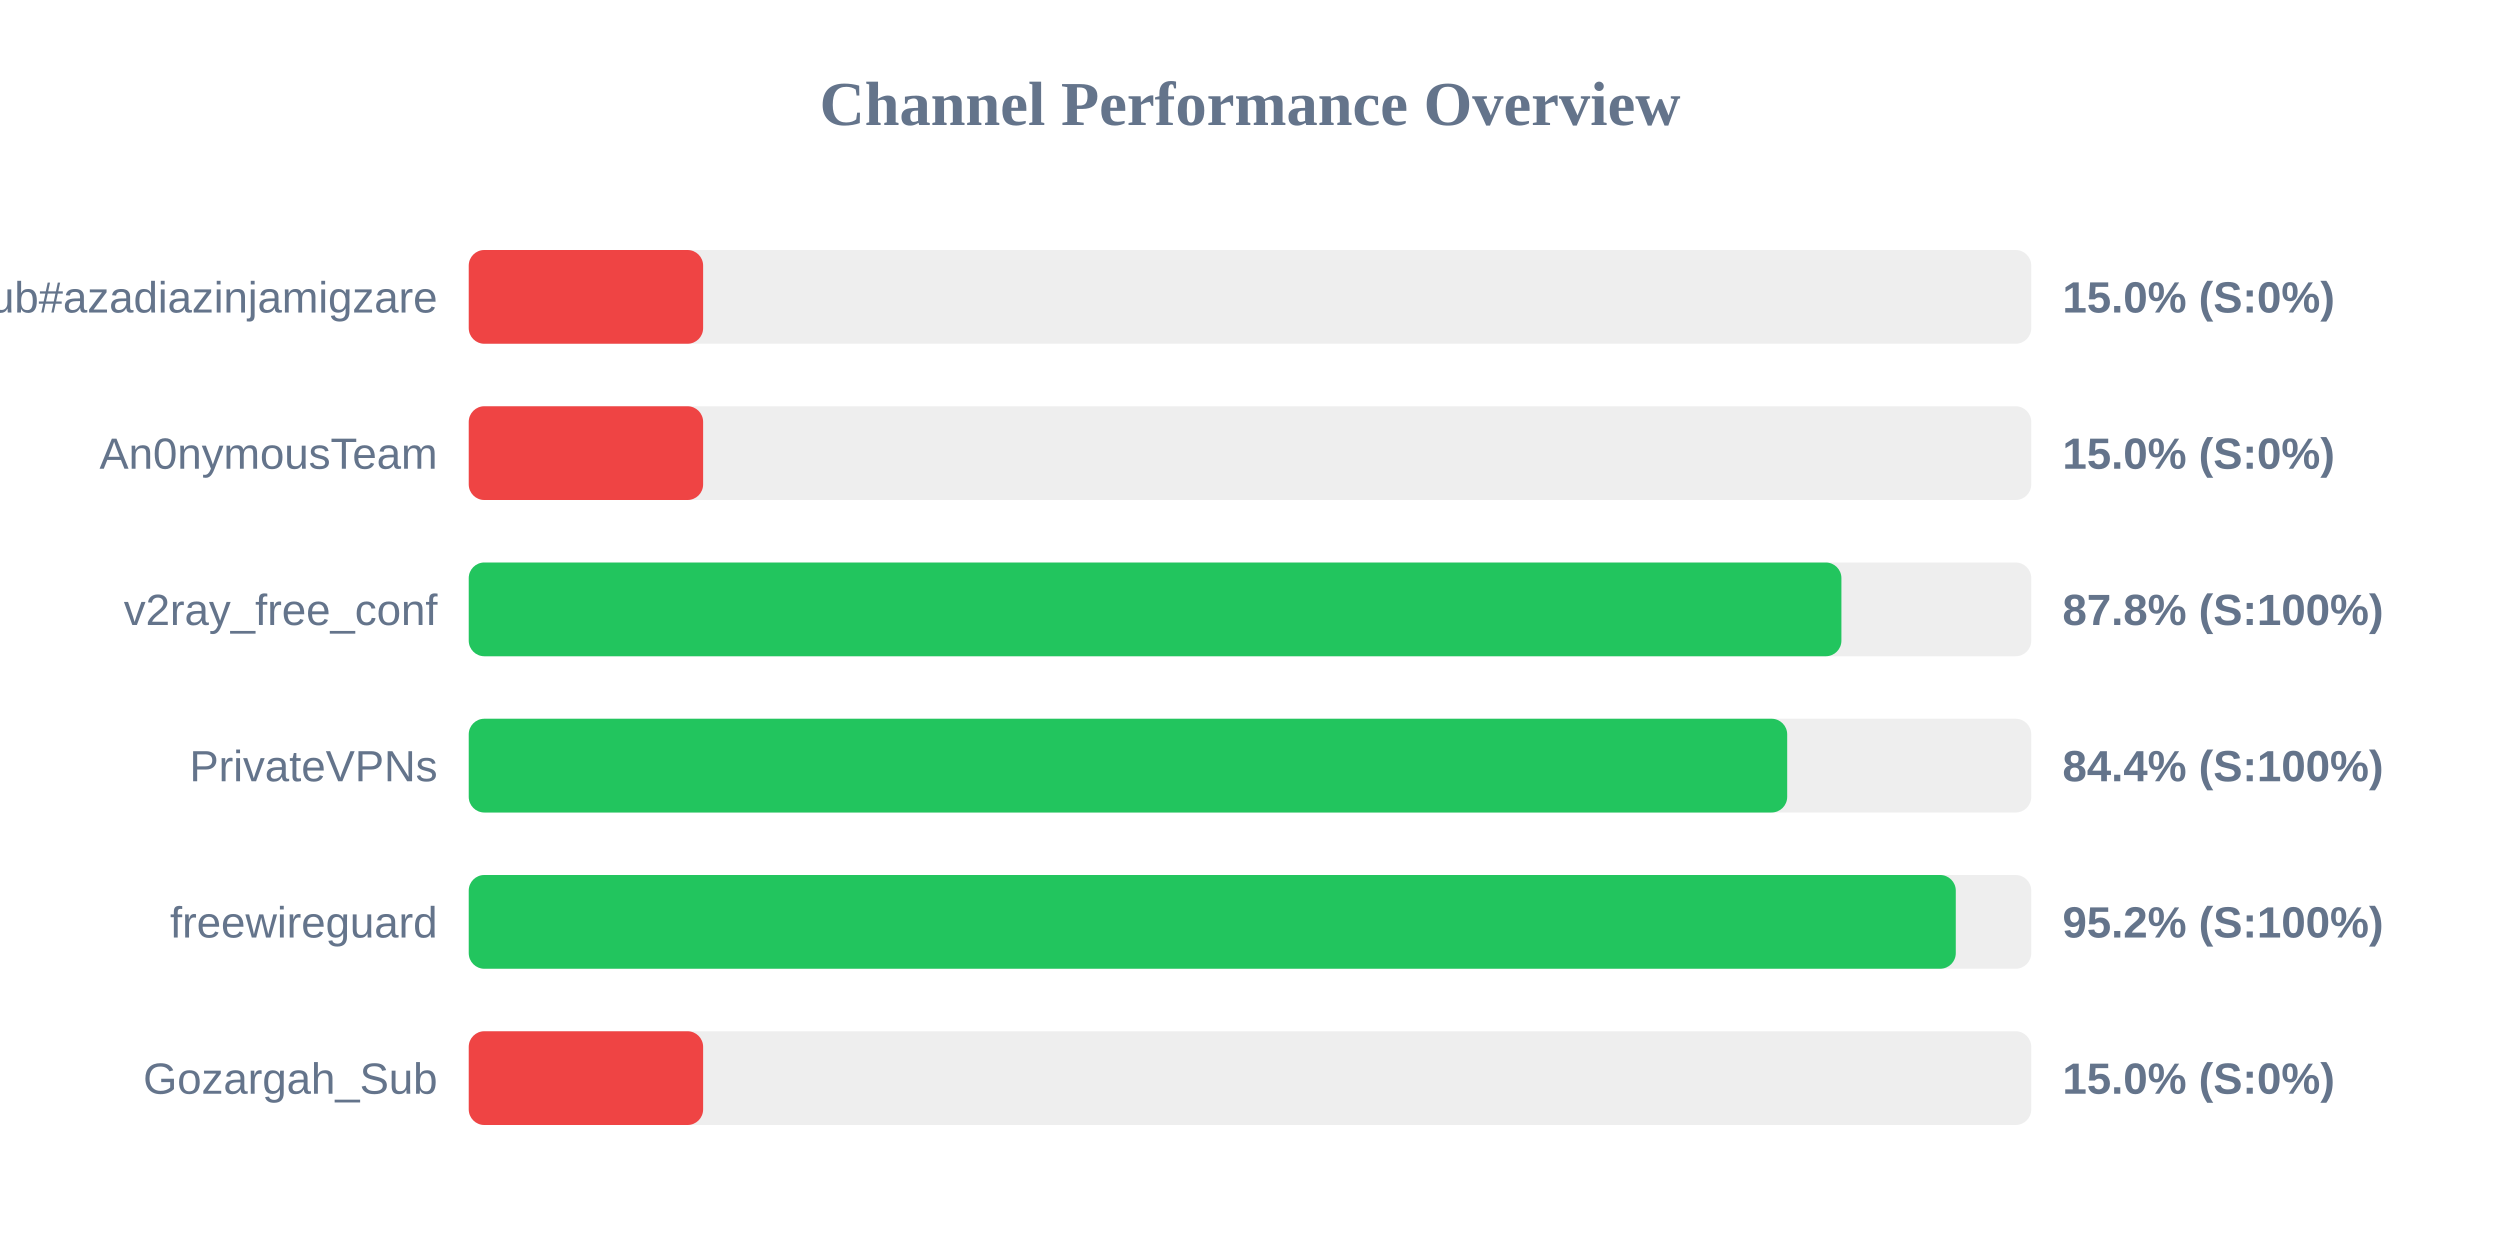
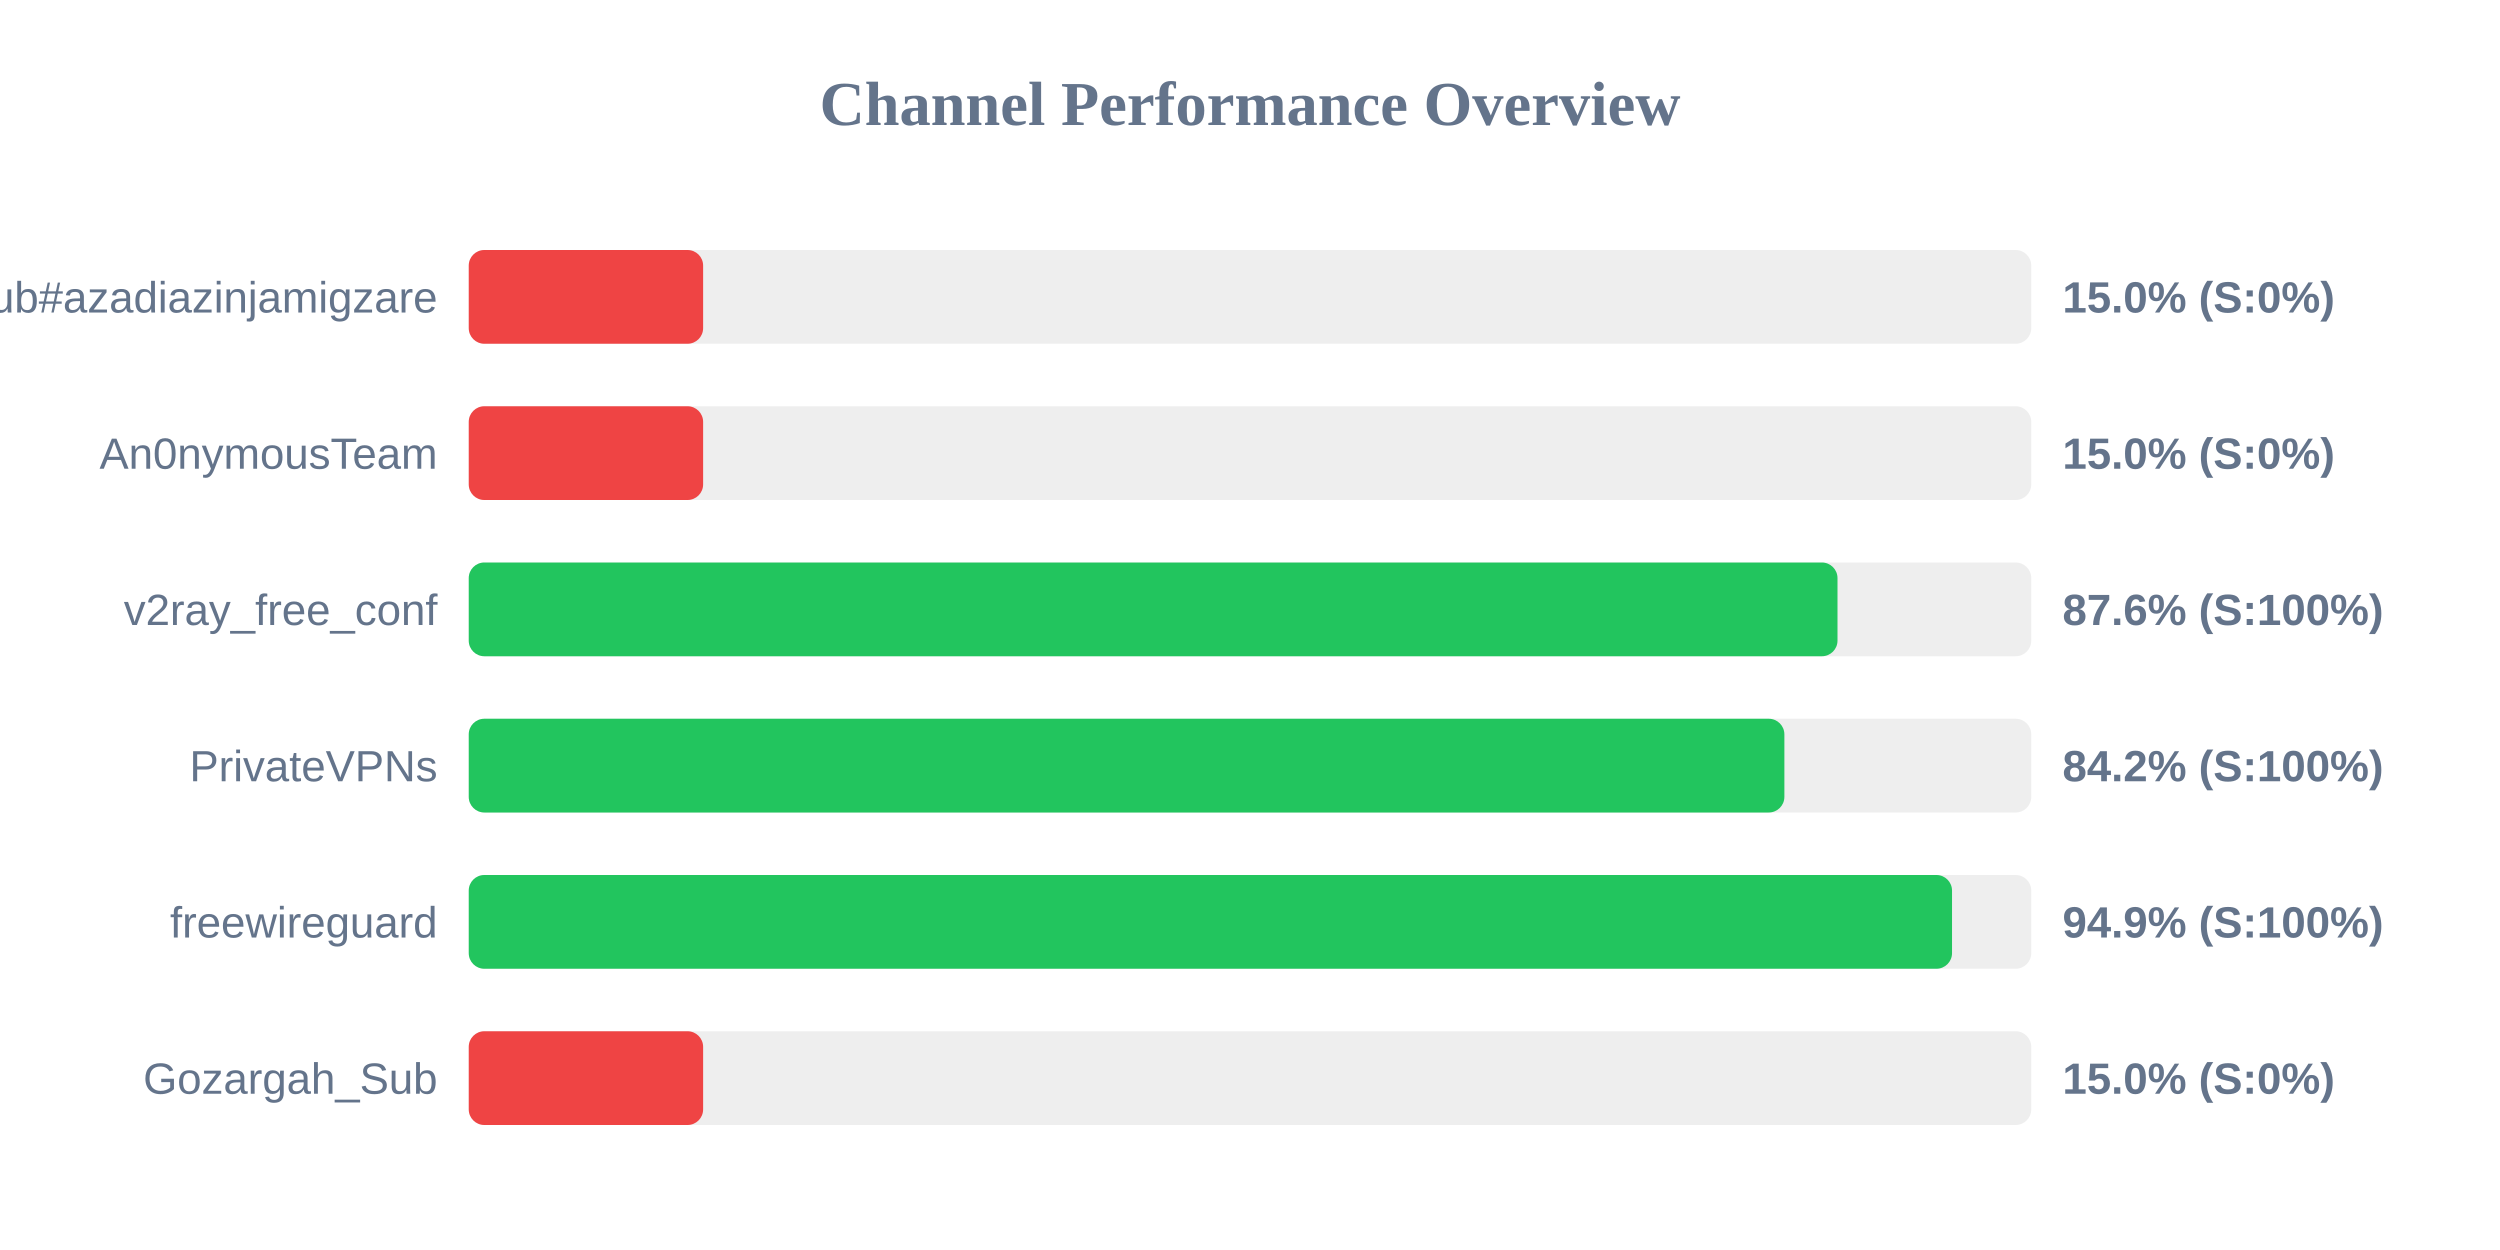
<svg xmlns="http://www.w3.org/2000/svg" width="800" height="400" version="1.1">
  <style>
        .row { font: 14px Arial; fill: #64748b; }
        .score { font: bold 14px Arial; fill: #64748b; }
    </style>
  <text x="400" y="40" text-anchor="middle" font-size="20px" font-weight="bold" fill="#64748b">Channel Performance Overview</text>
  <rect x="150" y="80" width="500" height="30" fill="#eee" rx="5" />
  <rect x="150" y="80" width="75.0" height="30" fill="#ef4444" rx="5" />
  <text x="140" y="100" text-anchor="end" class="row">Sub#azadiazinjamigzare</text>
  <text x="660" y="100" text-anchor="start" class="score">15.0% (S:0%)</text>
  <rect x="150" y="130" width="500" height="30" fill="#eee" rx="5" />
  <rect x="150" y="130" width="75.0" height="30" fill="#ef4444" rx="5" />
  <text x="140" y="150" text-anchor="end" class="row">An0nymousTeam</text>
  <text x="660" y="150" text-anchor="start" class="score">15.0% (S:0%)</text>
  <rect x="150" y="180" width="500" height="30" fill="#eee" rx="5" />
-   <rect x="150" y="180" width="439.25" height="30" fill="#22c55e" rx="5" />
+   <rect x="150" y="180" width="438.0" height="30" fill="#22c55e" rx="5" />
  <text x="140" y="200" text-anchor="end" class="row">v2ray_free_conf</text>
-   <text x="660" y="200" text-anchor="start" class="score">87.8% (S:100%)</text>
+   <text x="660" y="200" text-anchor="start" class="score">87.6% (S:100%)</text>
  <rect x="150" y="230" width="500" height="30" fill="#eee" rx="5" />
-   <rect x="150" y="230" width="421.9" height="30" fill="#22c55e" rx="5" />
+   <rect x="150" y="230" width="421.0" height="30" fill="#22c55e" rx="5" />
  <text x="140" y="250" text-anchor="end" class="row">PrivateVPNs</text>
-   <text x="660" y="250" text-anchor="start" class="score">84.4% (S:100%)</text>
+   <text x="660" y="250" text-anchor="start" class="score">84.2% (S:100%)</text>
  <rect x="150" y="280" width="500" height="30" fill="#eee" rx="5" />
-   <rect x="150" y="280" width="475.85" height="30" fill="#22c55e" rx="5" />
+   <rect x="150" y="280" width="474.65" height="30" fill="#22c55e" rx="5" />
  <text x="140" y="300" text-anchor="end" class="row">freewireguard</text>
-   <text x="660" y="300" text-anchor="start" class="score">95.2% (S:100%)</text>
+   <text x="660" y="300" text-anchor="start" class="score">94.9% (S:100%)</text>
  <rect x="150" y="330" width="500" height="30" fill="#eee" rx="5" />
  <rect x="150" y="330" width="75.0" height="30" fill="#ef4444" rx="5" />
  <text x="140" y="350" text-anchor="end" class="row">Gozargah_Sub</text>
  <text x="660" y="350" text-anchor="start" class="score">15.0% (S:0%)</text>
</svg>
